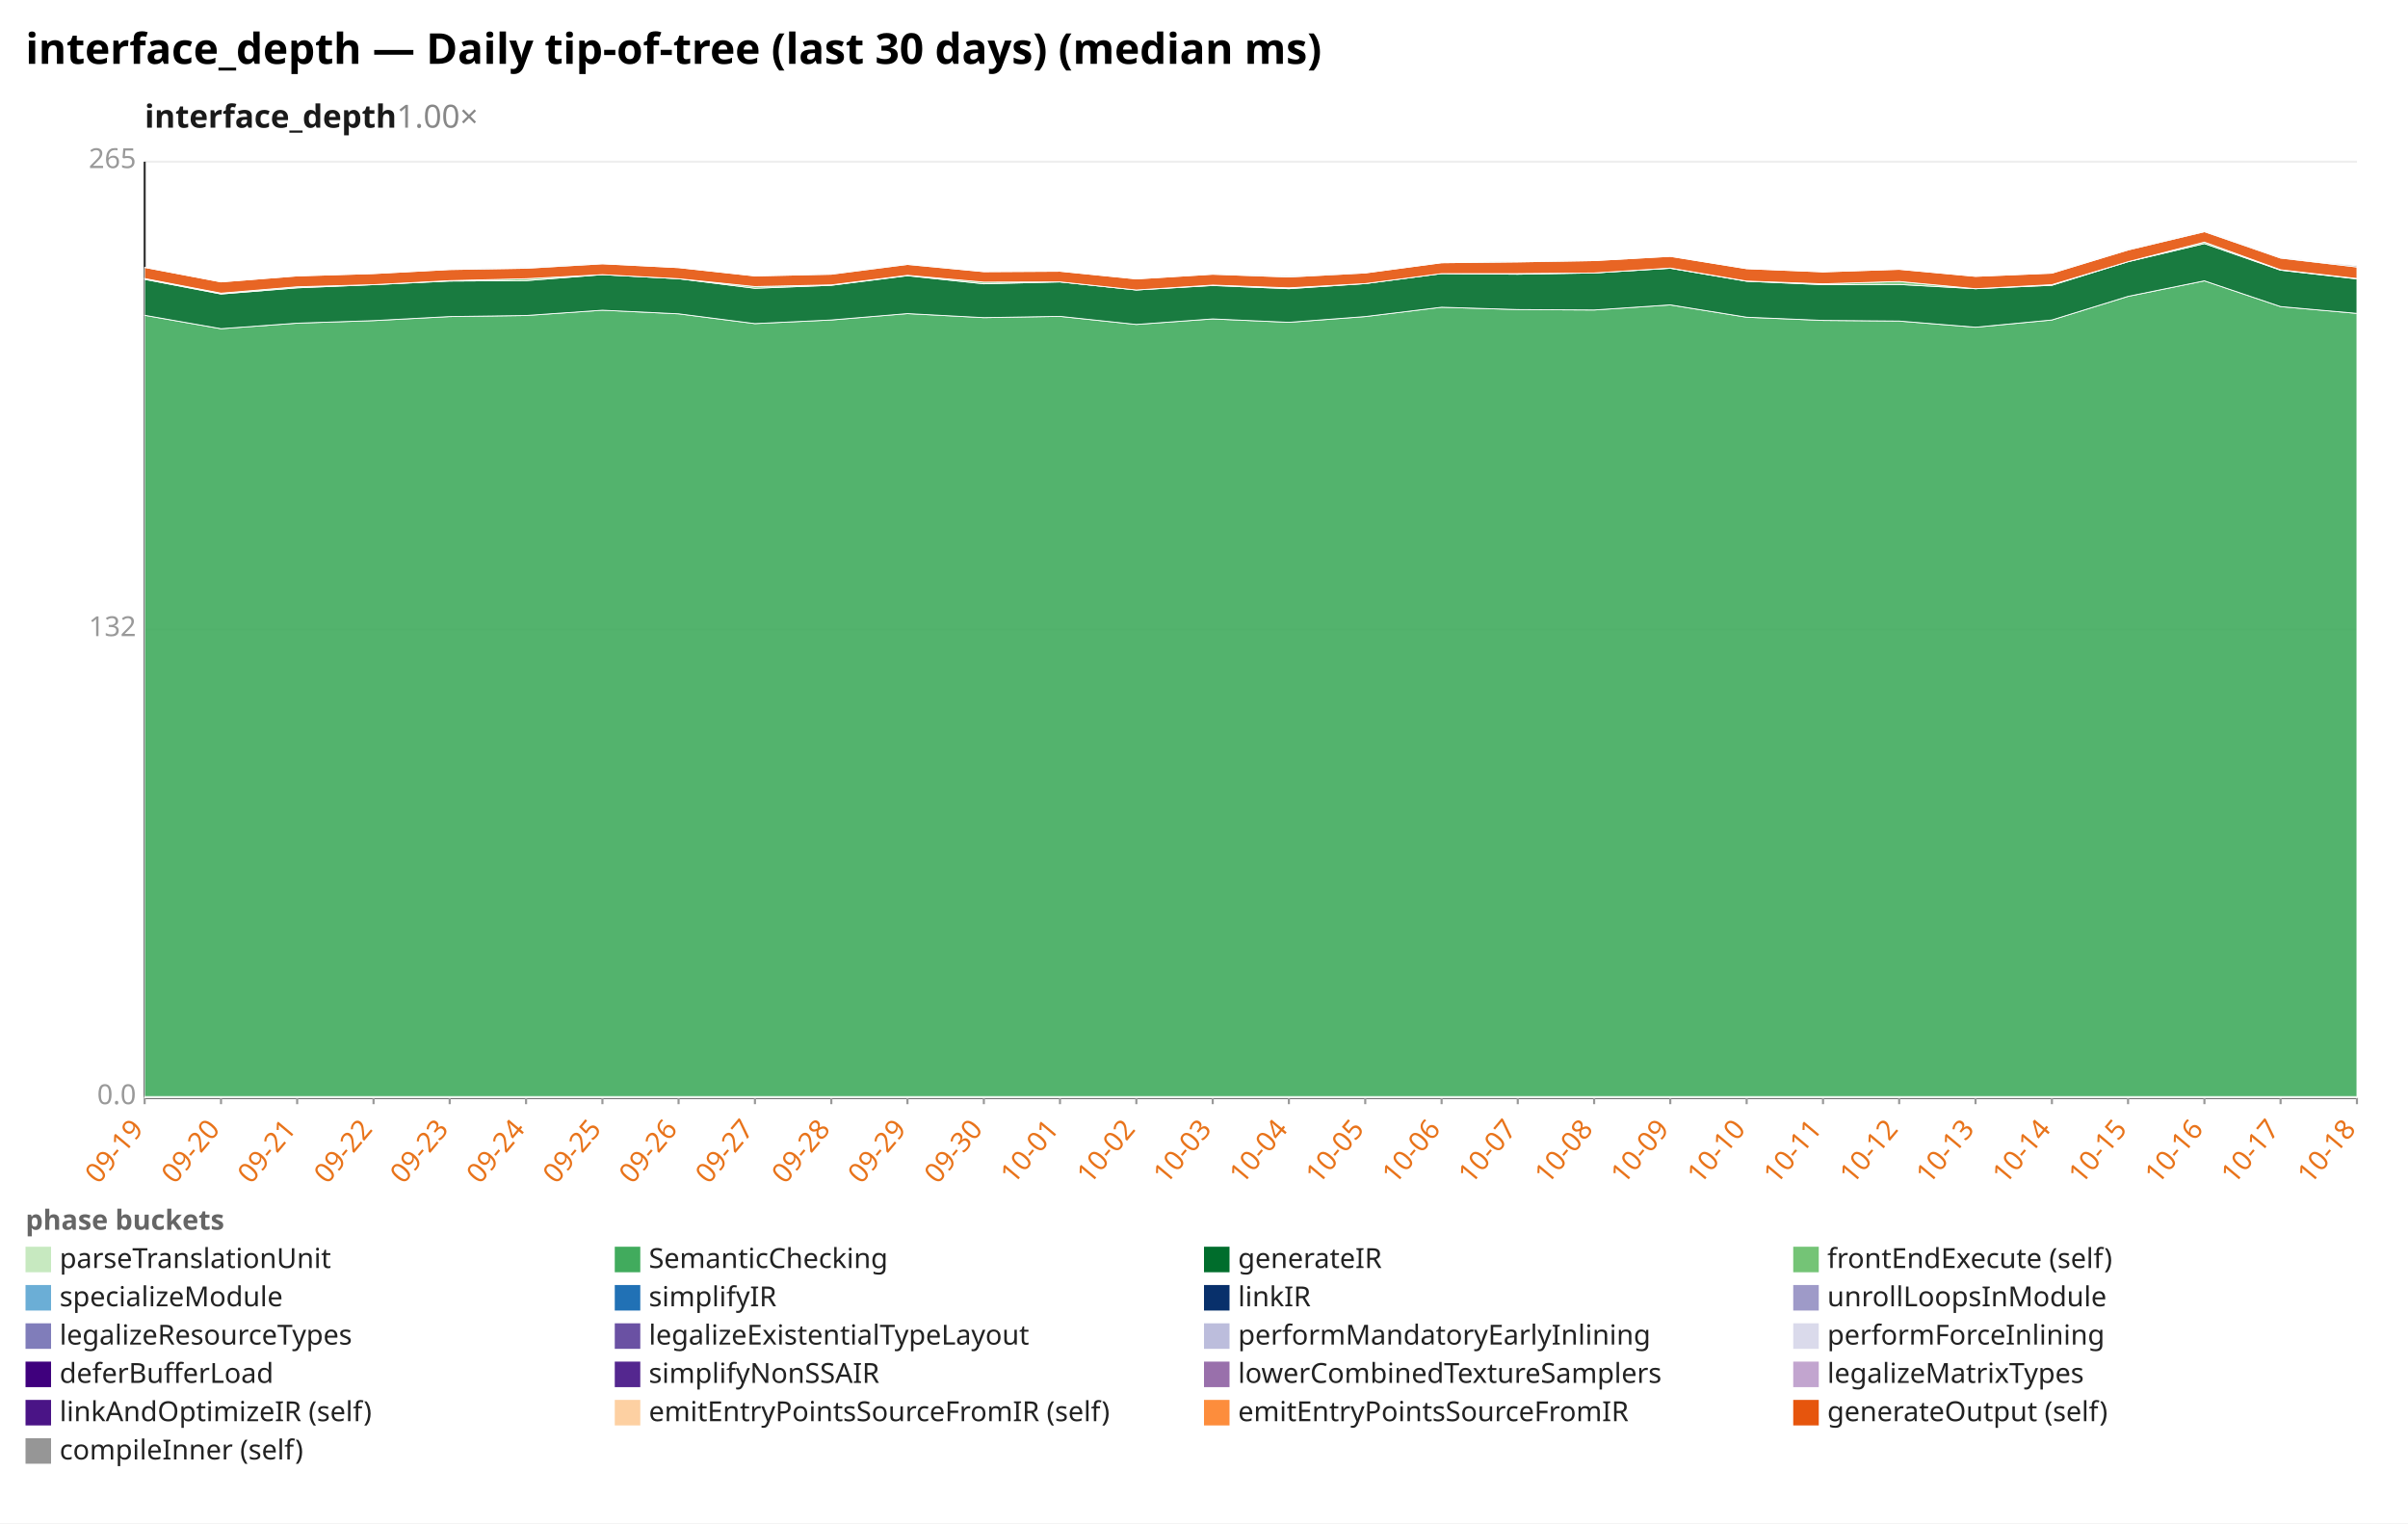
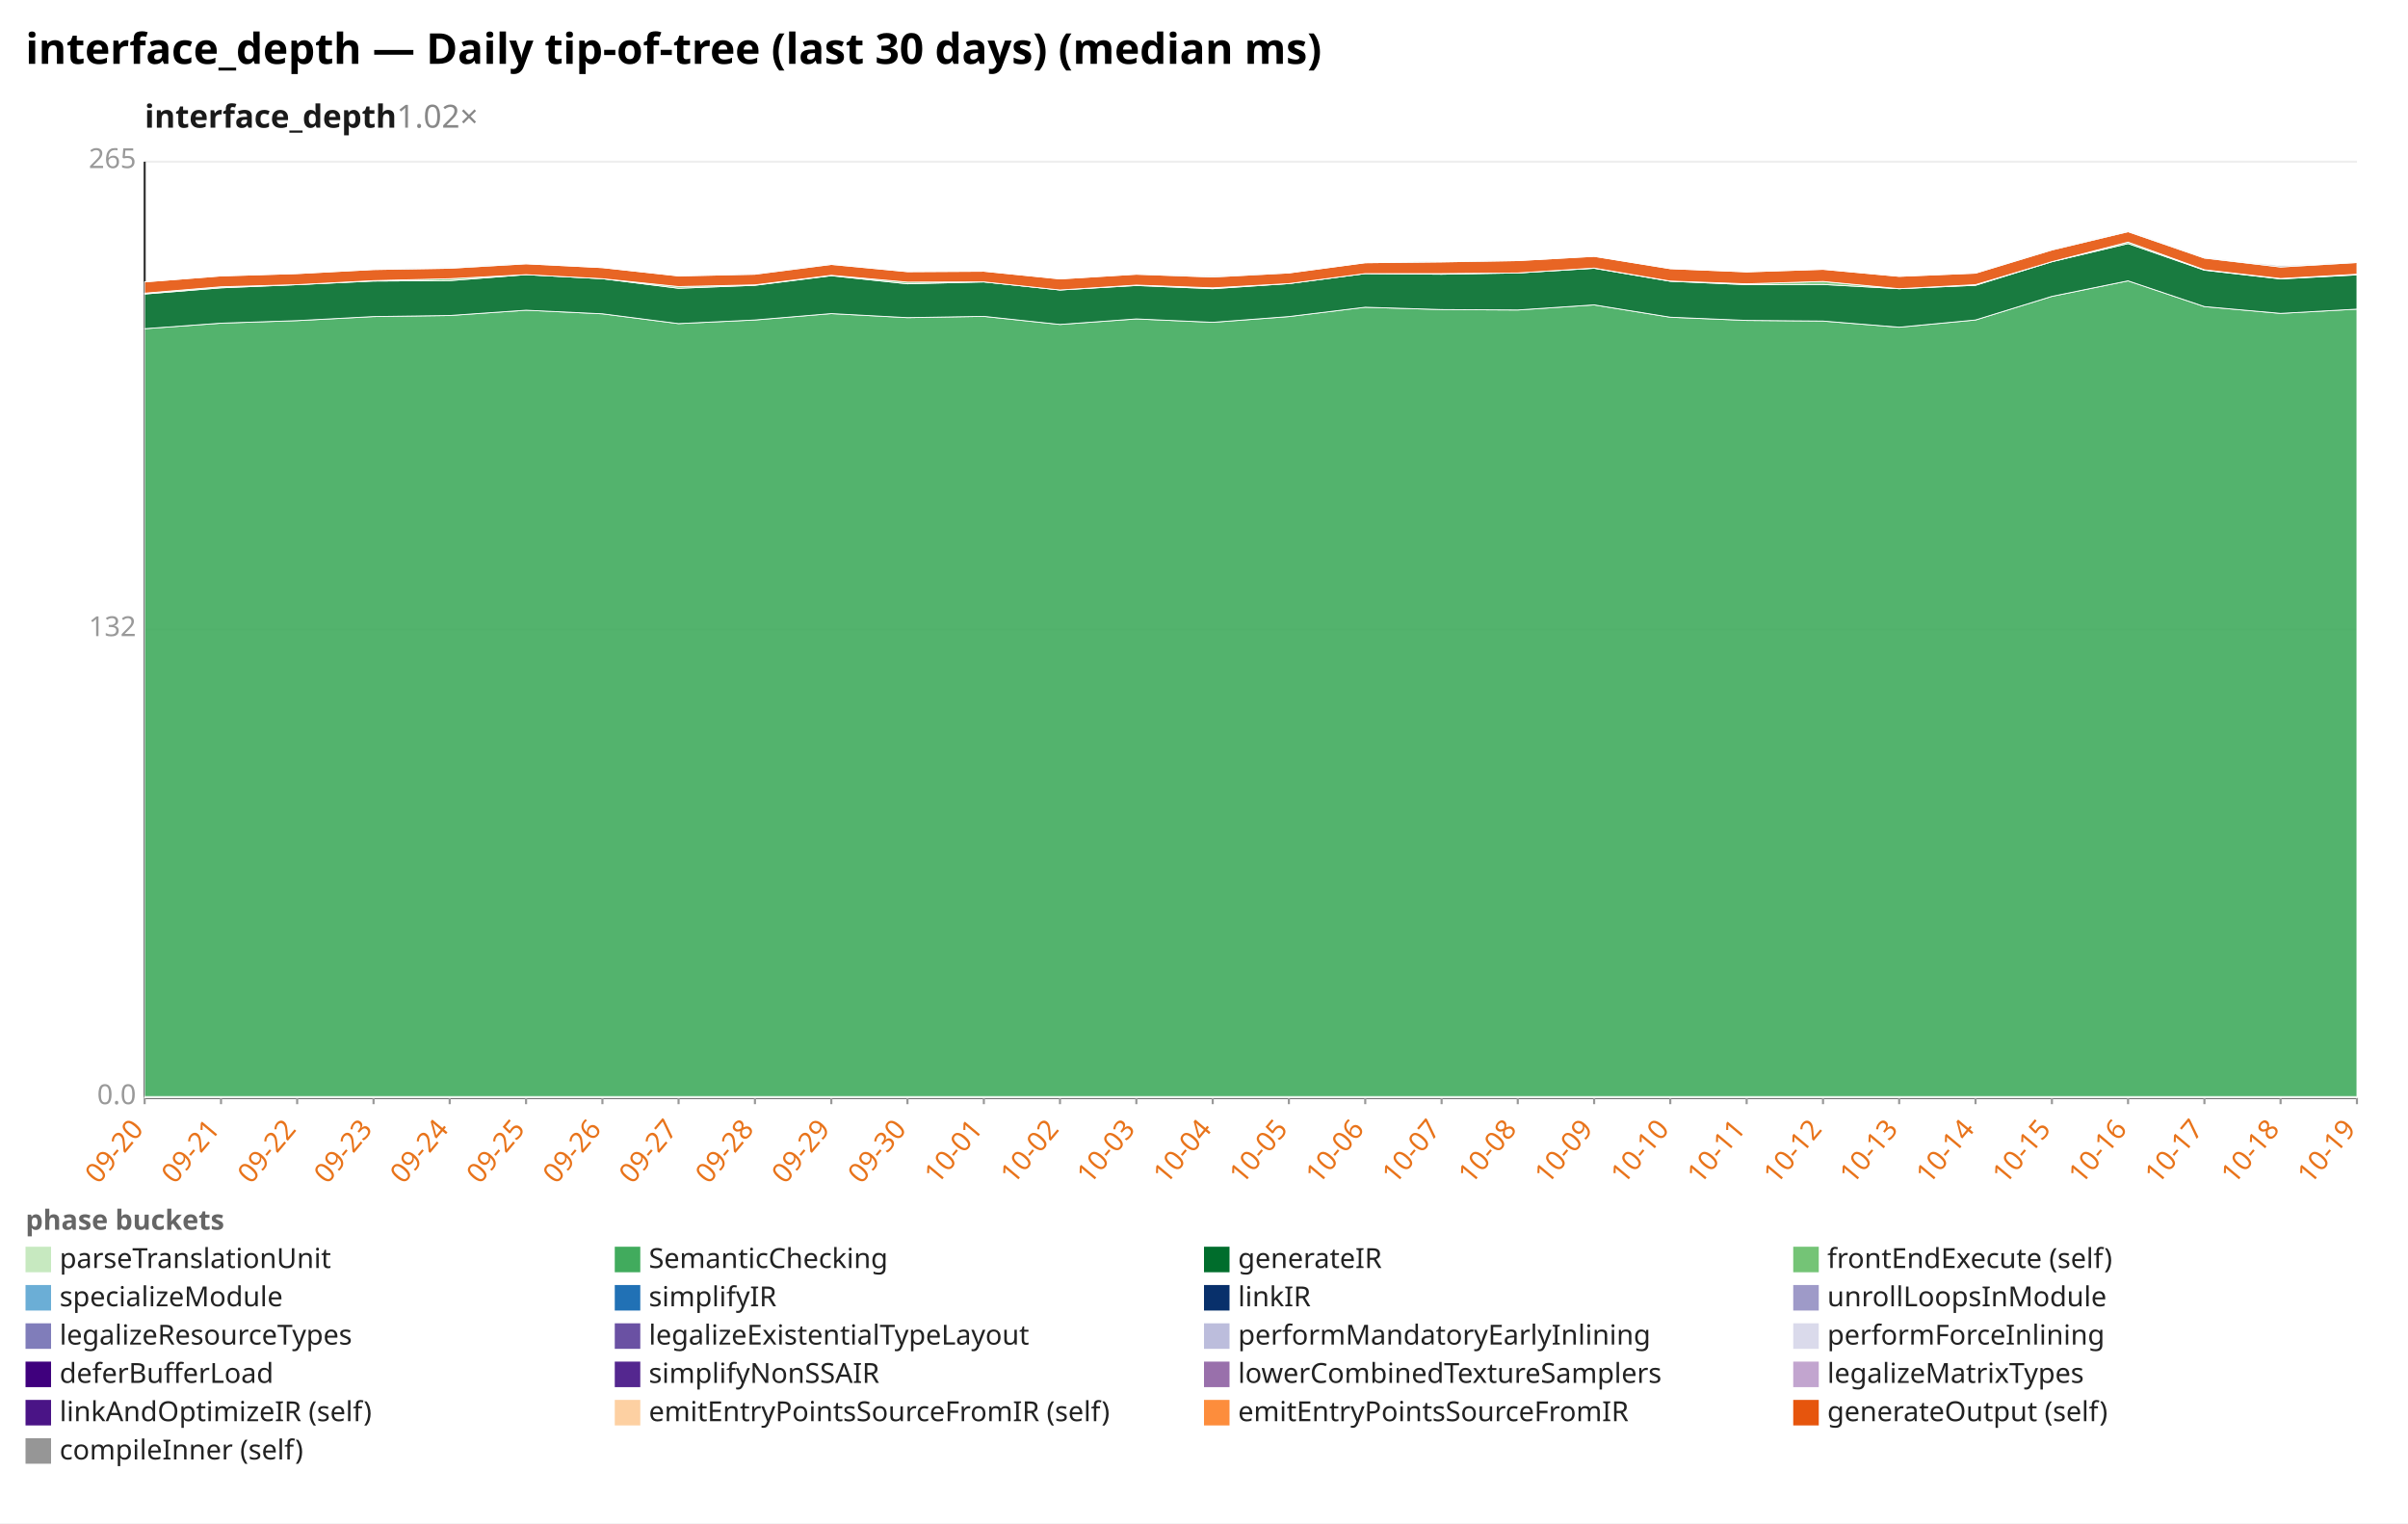
<svg xmlns="http://www.w3.org/2000/svg" width="1132" height="716" viewBox="0 0 1132 716" preserveAspectRatio="xMidYMid meet" font-family="sans-serif" font-size="13">
  <rect width="1132" height="716" fill="white" />
  <text x="12" y="30" font-size="20" font-weight="bold">interface_depth — Daily tip-of-tree (last 30 days) (median ms)</text>
-   <text x="68" y="60" font-size="15" font-weight="600" fill="#1a1a1a">interface_depth<tspan fill="#888" font-weight="400" text-decoration="none">  1.00×</tspan>
+   <text x="68" y="60" font-size="15" font-weight="600" fill="#1a1a1a">interface_depth<tspan fill="#888" font-weight="400" text-decoration="none">  1.02×</tspan>
  </text>
  <line x1="68.0" y1="516.0" x2="1108.0" y2="516.0" stroke="#eee" />
  <text x="64.0" y="519.0" text-anchor="end" fill="#999">0.0</text>
  <line x1="68.0" y1="296.0" x2="1108.0" y2="296.0" stroke="#eee" />
  <text x="64.0" y="299.0" text-anchor="end" fill="#999">132</text>
  <line x1="68.0" y1="76.0" x2="1108.0" y2="76.0" stroke="#eee" />
  <text x="64.0" y="79.0" text-anchor="end" fill="#999">265</text>
  <line x1="68.0" y1="76.0" x2="68.0" y2="516.0" stroke="#333" />
  <line x1="68.0" y1="516.0" x2="1108.0" y2="516.0" stroke="#333" />
  <line x1="68.0" y1="516.0" x2="68.0" y2="519.0" stroke="#999" />
-   <text x="68.0" y="531.0" text-anchor="end" fill="#e8731a" transform="rotate(-50 68.0 531.0)">09-19</text>
+   <text x="68.0" y="531.0" text-anchor="end" fill="#e8731a" transform="rotate(-50 68.0 531.0)">09-20</text>
  <line x1="103.9" y1="516.0" x2="103.9" y2="519.0" stroke="#999" />
-   <text x="103.9" y="531.0" text-anchor="end" fill="#e8731a" transform="rotate(-50 103.9 531.0)">09-20</text>
+   <text x="103.9" y="531.0" text-anchor="end" fill="#e8731a" transform="rotate(-50 103.9 531.0)">09-21</text>
  <line x1="139.7" y1="516.0" x2="139.7" y2="519.0" stroke="#999" />
-   <text x="139.7" y="531.0" text-anchor="end" fill="#e8731a" transform="rotate(-50 139.7 531.0)">09-21</text>
+   <text x="139.7" y="531.0" text-anchor="end" fill="#e8731a" transform="rotate(-50 139.7 531.0)">09-22</text>
  <line x1="175.6" y1="516.0" x2="175.6" y2="519.0" stroke="#999" />
-   <text x="175.6" y="531.0" text-anchor="end" fill="#e8731a" transform="rotate(-50 175.6 531.0)">09-22</text>
+   <text x="175.6" y="531.0" text-anchor="end" fill="#e8731a" transform="rotate(-50 175.6 531.0)">09-23</text>
  <line x1="211.4" y1="516.0" x2="211.4" y2="519.0" stroke="#999" />
-   <text x="211.4" y="531.0" text-anchor="end" fill="#e8731a" transform="rotate(-50 211.4 531.0)">09-23</text>
+   <text x="211.4" y="531.0" text-anchor="end" fill="#e8731a" transform="rotate(-50 211.4 531.0)">09-24</text>
  <line x1="247.3" y1="516.0" x2="247.3" y2="519.0" stroke="#999" />
-   <text x="247.3" y="531.0" text-anchor="end" fill="#e8731a" transform="rotate(-50 247.3 531.0)">09-24</text>
+   <text x="247.3" y="531.0" text-anchor="end" fill="#e8731a" transform="rotate(-50 247.3 531.0)">09-25</text>
  <line x1="283.2" y1="516.0" x2="283.2" y2="519.0" stroke="#999" />
-   <text x="283.2" y="531.0" text-anchor="end" fill="#e8731a" transform="rotate(-50 283.2 531.0)">09-25</text>
+   <text x="283.2" y="531.0" text-anchor="end" fill="#e8731a" transform="rotate(-50 283.2 531.0)">09-26</text>
  <line x1="319.0" y1="516.0" x2="319.0" y2="519.0" stroke="#999" />
-   <text x="319.0" y="531.0" text-anchor="end" fill="#e8731a" transform="rotate(-50 319.0 531.0)">09-26</text>
+   <text x="319.0" y="531.0" text-anchor="end" fill="#e8731a" transform="rotate(-50 319.0 531.0)">09-27</text>
  <line x1="354.9" y1="516.0" x2="354.9" y2="519.0" stroke="#999" />
-   <text x="354.9" y="531.0" text-anchor="end" fill="#e8731a" transform="rotate(-50 354.9 531.0)">09-27</text>
+   <text x="354.9" y="531.0" text-anchor="end" fill="#e8731a" transform="rotate(-50 354.9 531.0)">09-28</text>
  <line x1="390.8" y1="516.0" x2="390.8" y2="519.0" stroke="#999" />
-   <text x="390.8" y="531.0" text-anchor="end" fill="#e8731a" transform="rotate(-50 390.8 531.0)">09-28</text>
+   <text x="390.8" y="531.0" text-anchor="end" fill="#e8731a" transform="rotate(-50 390.8 531.0)">09-29</text>
  <line x1="426.6" y1="516.0" x2="426.6" y2="519.0" stroke="#999" />
-   <text x="426.6" y="531.0" text-anchor="end" fill="#e8731a" transform="rotate(-50 426.6 531.0)">09-29</text>
+   <text x="426.6" y="531.0" text-anchor="end" fill="#e8731a" transform="rotate(-50 426.6 531.0)">09-30</text>
  <line x1="462.5" y1="516.0" x2="462.5" y2="519.0" stroke="#999" />
-   <text x="462.5" y="531.0" text-anchor="end" fill="#e8731a" transform="rotate(-50 462.5 531.0)">09-30</text>
+   <text x="462.5" y="531.0" text-anchor="end" fill="#e8731a" transform="rotate(-50 462.5 531.0)">10-01</text>
  <line x1="498.3" y1="516.0" x2="498.3" y2="519.0" stroke="#999" />
-   <text x="498.3" y="531.0" text-anchor="end" fill="#e8731a" transform="rotate(-50 498.3 531.0)">10-01</text>
+   <text x="498.3" y="531.0" text-anchor="end" fill="#e8731a" transform="rotate(-50 498.3 531.0)">10-02</text>
  <line x1="534.2" y1="516.0" x2="534.2" y2="519.0" stroke="#999" />
-   <text x="534.2" y="531.0" text-anchor="end" fill="#e8731a" transform="rotate(-50 534.2 531.0)">10-02</text>
+   <text x="534.2" y="531.0" text-anchor="end" fill="#e8731a" transform="rotate(-50 534.2 531.0)">10-03</text>
  <line x1="570.1" y1="516.0" x2="570.1" y2="519.0" stroke="#999" />
-   <text x="570.1" y="531.0" text-anchor="end" fill="#e8731a" transform="rotate(-50 570.1 531.0)">10-03</text>
+   <text x="570.1" y="531.0" text-anchor="end" fill="#e8731a" transform="rotate(-50 570.1 531.0)">10-04</text>
  <line x1="605.9" y1="516.0" x2="605.9" y2="519.0" stroke="#999" />
-   <text x="605.9" y="531.0" text-anchor="end" fill="#e8731a" transform="rotate(-50 605.9 531.0)">10-04</text>
+   <text x="605.9" y="531.0" text-anchor="end" fill="#e8731a" transform="rotate(-50 605.9 531.0)">10-05</text>
  <line x1="641.8" y1="516.0" x2="641.8" y2="519.0" stroke="#999" />
-   <text x="641.8" y="531.0" text-anchor="end" fill="#e8731a" transform="rotate(-50 641.8 531.0)">10-05</text>
+   <text x="641.8" y="531.0" text-anchor="end" fill="#e8731a" transform="rotate(-50 641.8 531.0)">10-06</text>
  <line x1="677.7" y1="516.0" x2="677.7" y2="519.0" stroke="#999" />
-   <text x="677.7" y="531.0" text-anchor="end" fill="#e8731a" transform="rotate(-50 677.7 531.0)">10-06</text>
+   <text x="677.7" y="531.0" text-anchor="end" fill="#e8731a" transform="rotate(-50 677.7 531.0)">10-07</text>
  <line x1="713.5" y1="516.0" x2="713.5" y2="519.0" stroke="#999" />
-   <text x="713.5" y="531.0" text-anchor="end" fill="#e8731a" transform="rotate(-50 713.5 531.0)">10-07</text>
+   <text x="713.5" y="531.0" text-anchor="end" fill="#e8731a" transform="rotate(-50 713.5 531.0)">10-08</text>
  <line x1="749.4" y1="516.0" x2="749.4" y2="519.0" stroke="#999" />
-   <text x="749.4" y="531.0" text-anchor="end" fill="#e8731a" transform="rotate(-50 749.4 531.0)">10-08</text>
+   <text x="749.4" y="531.0" text-anchor="end" fill="#e8731a" transform="rotate(-50 749.4 531.0)">10-09</text>
  <line x1="785.2" y1="516.0" x2="785.2" y2="519.0" stroke="#999" />
-   <text x="785.2" y="531.0" text-anchor="end" fill="#e8731a" transform="rotate(-50 785.2 531.0)">10-09</text>
+   <text x="785.2" y="531.0" text-anchor="end" fill="#e8731a" transform="rotate(-50 785.2 531.0)">10-10</text>
  <line x1="821.1" y1="516.0" x2="821.1" y2="519.0" stroke="#999" />
-   <text x="821.1" y="531.0" text-anchor="end" fill="#e8731a" transform="rotate(-50 821.1 531.0)">10-10</text>
+   <text x="821.1" y="531.0" text-anchor="end" fill="#e8731a" transform="rotate(-50 821.1 531.0)">10-11</text>
  <line x1="857.0" y1="516.0" x2="857.0" y2="519.0" stroke="#999" />
-   <text x="857.0" y="531.0" text-anchor="end" fill="#e8731a" transform="rotate(-50 857.0 531.0)">10-11</text>
+   <text x="857.0" y="531.0" text-anchor="end" fill="#e8731a" transform="rotate(-50 857.0 531.0)">10-12</text>
  <line x1="892.8" y1="516.0" x2="892.8" y2="519.0" stroke="#999" />
-   <text x="892.8" y="531.0" text-anchor="end" fill="#e8731a" transform="rotate(-50 892.8 531.0)">10-12</text>
+   <text x="892.8" y="531.0" text-anchor="end" fill="#e8731a" transform="rotate(-50 892.8 531.0)">10-13</text>
  <line x1="928.7" y1="516.0" x2="928.7" y2="519.0" stroke="#999" />
-   <text x="928.7" y="531.0" text-anchor="end" fill="#e8731a" transform="rotate(-50 928.7 531.0)">10-13</text>
+   <text x="928.7" y="531.0" text-anchor="end" fill="#e8731a" transform="rotate(-50 928.7 531.0)">10-14</text>
  <line x1="964.6" y1="516.0" x2="964.6" y2="519.0" stroke="#999" />
-   <text x="964.6" y="531.0" text-anchor="end" fill="#e8731a" transform="rotate(-50 964.6 531.0)">10-14</text>
+   <text x="964.6" y="531.0" text-anchor="end" fill="#e8731a" transform="rotate(-50 964.6 531.0)">10-15</text>
  <line x1="1000.4" y1="516.0" x2="1000.4" y2="519.0" stroke="#999" />
-   <text x="1000.4" y="531.0" text-anchor="end" fill="#e8731a" transform="rotate(-50 1000.4 531.0)">10-15</text>
+   <text x="1000.4" y="531.0" text-anchor="end" fill="#e8731a" transform="rotate(-50 1000.4 531.0)">10-16</text>
  <line x1="1036.3" y1="516.0" x2="1036.3" y2="519.0" stroke="#999" />
-   <text x="1036.3" y="531.0" text-anchor="end" fill="#e8731a" transform="rotate(-50 1036.3 531.0)">10-16</text>
+   <text x="1036.3" y="531.0" text-anchor="end" fill="#e8731a" transform="rotate(-50 1036.3 531.0)">10-17</text>
  <line x1="1072.1" y1="516.0" x2="1072.1" y2="519.0" stroke="#999" />
-   <text x="1072.1" y="531.0" text-anchor="end" fill="#e8731a" transform="rotate(-50 1072.1 531.0)">10-17</text>
+   <text x="1072.1" y="531.0" text-anchor="end" fill="#e8731a" transform="rotate(-50 1072.1 531.0)">10-18</text>
  <line x1="1108.0" y1="516.0" x2="1108.0" y2="519.0" stroke="#999" />
-   <text x="1108.0" y="531.0" text-anchor="end" fill="#e8731a" transform="rotate(-50 1108.0 531.0)">10-18</text>
+   <text x="1108.0" y="531.0" text-anchor="end" fill="#e8731a" transform="rotate(-50 1108.0 531.0)">10-19</text>
  <polygon points="68.0,515.4 103.9,515.4 139.7,515.4 175.6,515.4 211.4,515.4 247.3,515.4 283.2,515.4 319.0,515.4 354.9,515.4 390.8,515.4 426.6,515.4 462.5,515.4 498.3,515.4 534.2,515.4 570.1,515.4 605.9,515.4 641.8,515.4 677.7,515.4 713.5,515.4 749.4,515.4 785.2,515.4 821.1,515.4 857.0,515.4 892.8,515.4 928.7,515.4 964.6,515.4 1000.4,515.4 1036.3,515.4 1072.1,515.4 1108.0,515.4 1108.0,516.0 1072.1,516.0 1036.3,516.0 1000.4,516.0 964.6,516.0 928.7,516.0 892.8,516.0 857.0,516.0 821.1,516.0 785.2,516.0 749.4,516.0 713.5,516.0 677.7,516.0 641.8,516.0 605.9,516.0 570.1,516.0 534.2,516.0 498.3,516.0 462.5,516.0 426.6,516.0 390.8,516.0 354.9,516.0 319.0,516.0 283.2,516.0 247.3,516.0 211.4,516.0 175.6,516.0 139.7,516.0 103.9,516.0 68.0,516.0" fill="#c7e9c0" fill-opacity="0.9" stroke="#fff" stroke-width="0.4" />
-   <polygon points="68.0,148.2 103.9,154.5 139.7,151.9 175.6,150.7 211.4,148.8 247.3,148.3 283.2,145.8 319.0,147.5 354.9,152.1 390.8,150.4 426.6,147.4 462.5,149.3 498.3,148.7 534.2,152.5 570.1,149.9 605.9,151.5 641.8,148.8 677.7,144.4 713.5,145.5 749.4,145.7 785.2,143.3 821.1,149.1 857.0,150.6 892.8,150.9 928.7,153.8 964.6,150.4 1000.4,139.3 1036.3,132.0 1072.1,144.1 1108.0,147.3 1108.0,515.4 1072.1,515.4 1036.3,515.4 1000.4,515.4 964.6,515.4 928.7,515.4 892.8,515.4 857.0,515.4 821.1,515.4 785.2,515.4 749.4,515.4 713.5,515.4 677.7,515.4 641.8,515.4 605.9,515.4 570.1,515.4 534.2,515.4 498.3,515.4 462.5,515.4 426.6,515.4 390.8,515.4 354.9,515.4 319.0,515.4 283.2,515.4 247.3,515.4 211.4,515.4 175.6,515.4 139.7,515.4 103.9,515.4 68.0,515.4" fill="#41ab5d" fill-opacity="0.9" stroke="#fff" stroke-width="0.4" />
-   <polygon points="68.0,131.3 103.9,138.2 139.7,135.3 175.6,133.8 211.4,132.1 247.3,131.9 283.2,129.1 319.0,131.0 354.9,135.5 390.8,134.1 426.6,129.6 462.5,133.4 498.3,132.5 534.2,136.3 570.1,134.2 605.9,135.7 641.8,133.3 677.7,128.6 713.5,128.9 749.4,128.3 785.2,126.1 821.1,132.2 857.0,133.8 892.8,133.7 928.7,135.7 964.6,134.1 1000.4,123.0 1036.3,114.5 1072.1,127.0 1108.0,131.1 1108.0,147.3 1072.1,144.1 1036.3,132.0 1000.4,139.3 964.6,150.4 928.7,153.8 892.8,150.9 857.0,150.6 821.1,149.1 785.2,143.3 749.4,145.7 713.5,145.5 677.7,144.4 641.8,148.8 605.9,151.5 570.1,149.9 534.2,152.5 498.3,148.7 462.5,149.3 426.6,147.4 390.8,150.4 354.9,152.1 319.0,147.5 283.2,145.8 247.3,148.3 211.4,148.8 175.6,150.7 139.7,151.9 103.9,154.5 68.0,148.2" fill="#006d2c" fill-opacity="0.9" stroke="#fff" stroke-width="0.4" />
-   <polygon points="68.0,130.9 103.9,137.8 139.7,134.8 175.6,133.8 211.4,131.9 247.3,131.0 283.2,129.1 319.0,131.0 354.9,134.7 390.8,133.9 426.6,129.4 462.5,132.6 498.3,132.5 534.2,136.3 570.1,134.0 605.9,135.3 641.8,133.3 677.7,128.6 713.5,128.6 749.4,128.3 785.2,126.0 821.1,132.1 857.0,133.4 892.8,132.3 928.7,135.7 964.6,133.8 1000.4,123.0 1036.3,113.8 1072.1,126.8 1108.0,130.9 1108.0,131.1 1072.1,127.0 1036.3,114.5 1000.4,123.0 964.6,134.1 928.7,135.7 892.8,133.7 857.0,133.8 821.1,132.2 785.2,126.1 749.4,128.3 713.5,128.9 677.7,128.6 641.8,133.3 605.9,135.7 570.1,134.2 534.2,136.3 498.3,132.5 462.5,133.4 426.6,129.6 390.8,134.1 354.9,135.5 319.0,131.0 283.2,129.1 247.3,131.9 211.4,132.1 175.6,133.8 139.7,135.3 103.9,138.2 68.0,131.3" fill="#74c476" fill-opacity="0.9" stroke="#fff" stroke-width="0.4" />
-   <polygon points="68.0,125.7 103.9,132.5 139.7,129.7 175.6,128.6 211.4,126.7 247.3,126.1 283.2,124.0 319.0,125.8 354.9,129.7 390.8,128.9 426.6,124.3 462.5,127.7 498.3,127.5 534.2,131.1 570.1,128.9 605.9,130.2 641.8,128.3 677.7,123.5 713.5,123.1 749.4,122.5 785.2,120.5 821.1,126.3 857.0,127.8 892.8,126.6 928.7,129.9 964.6,128.4 1000.4,117.5 1036.3,108.9 1072.1,121.3 1108.0,125.5 1108.0,130.9 1072.1,126.8 1036.3,113.8 1000.4,123.0 964.6,133.8 928.7,135.7 892.8,132.3 857.0,133.4 821.1,132.1 785.2,126.0 749.4,128.3 713.5,128.6 677.7,128.6 641.8,133.3 605.9,135.3 570.1,134.0 534.2,136.3 498.3,132.5 462.5,132.6 426.6,129.4 390.8,133.9 354.9,134.7 319.0,131.0 283.2,129.1 247.3,131.0 211.4,131.9 175.6,133.8 139.7,134.8 103.9,137.8 68.0,130.9" fill="#e6550d" fill-opacity="0.9" stroke="#fff" stroke-width="0.4" />
-   <polygon points="68.0,125.7 103.9,132.5 139.7,129.7 175.6,128.6 211.4,126.7 247.3,125.7 283.2,124.0 319.0,125.8 354.9,129.7 390.8,128.8 426.6,124.2 462.5,127.7 498.3,127.5 534.2,131.1 570.1,128.9 605.9,129.7 641.8,128.3 677.7,123.5 713.5,122.9 749.4,122.5 785.2,120.5 821.1,126.3 857.0,127.8 892.8,126.6 928.7,129.9 964.6,128.4 1000.4,117.3 1036.3,108.6 1072.1,121.2 1108.0,124.9 1108.0,125.5 1072.1,121.3 1036.3,108.9 1000.4,117.5 964.6,128.4 928.7,129.9 892.8,126.6 857.0,127.8 821.1,126.3 785.2,120.5 749.4,122.5 713.5,123.1 677.7,123.5 641.8,128.3 605.9,130.2 570.1,128.9 534.2,131.1 498.3,127.5 462.5,127.7 426.6,124.3 390.8,128.9 354.9,129.7 319.0,125.8 283.2,124.0 247.3,126.1 211.4,126.7 175.6,128.6 139.7,129.7 103.9,132.5 68.0,125.7" fill="#969696" fill-opacity="0.9" stroke="#fff" stroke-width="0.4" />
+   <polygon points="68.0,154.5 103.9,151.9 139.7,150.7 175.6,148.8 211.4,148.3 247.3,145.8 283.2,147.5 319.0,152.1 354.9,150.4 390.8,147.4 426.6,149.3 462.5,148.7 498.3,152.5 534.2,149.9 570.1,151.5 605.9,148.8 641.8,144.4 677.7,145.5 713.5,145.7 749.4,143.3 785.2,149.1 821.1,150.6 857.0,150.9 892.8,153.8 928.7,150.4 964.6,139.3 1000.4,132.0 1036.3,144.1 1072.1,147.3 1108.0,145.3 1108.0,515.4 1072.1,515.4 1036.3,515.4 1000.4,515.4 964.6,515.4 928.7,515.4 892.8,515.4 857.0,515.4 821.1,515.4 785.2,515.4 749.4,515.4 713.5,515.4 677.7,515.4 641.8,515.4 605.9,515.4 570.1,515.4 534.2,515.4 498.3,515.4 462.5,515.4 426.6,515.4 390.8,515.4 354.9,515.4 319.0,515.4 283.2,515.4 247.3,515.4 211.4,515.4 175.6,515.4 139.7,515.4 103.9,515.4 68.0,515.4" fill="#41ab5d" fill-opacity="0.9" stroke="#fff" stroke-width="0.4" />
+   <polygon points="68.0,138.2 103.9,135.3 139.7,133.8 175.6,132.1 211.4,131.9 247.3,129.1 283.2,131.0 319.0,135.5 354.9,134.1 390.8,129.6 426.6,133.4 462.5,132.5 498.3,136.3 534.2,134.2 570.1,135.7 605.9,133.3 641.8,128.6 677.7,128.9 713.5,128.3 749.4,126.1 785.2,132.2 821.1,133.8 857.0,133.7 892.8,135.7 928.7,134.1 964.6,123.0 1000.4,114.5 1036.3,127.0 1072.1,131.1 1108.0,129.2 1108.0,145.3 1072.1,147.3 1036.3,144.1 1000.4,132.0 964.6,139.3 928.7,150.4 892.8,153.8 857.0,150.9 821.1,150.6 785.2,149.1 749.4,143.3 713.5,145.7 677.7,145.5 641.8,144.4 605.9,148.8 570.1,151.5 534.2,149.9 498.3,152.5 462.5,148.7 426.6,149.3 390.8,147.4 354.9,150.4 319.0,152.1 283.2,147.5 247.3,145.8 211.4,148.3 175.6,148.8 139.7,150.7 103.9,151.9 68.0,154.5" fill="#006d2c" fill-opacity="0.9" stroke="#fff" stroke-width="0.4" />
+   <polygon points="68.0,137.8 103.9,134.8 139.7,133.8 175.6,131.9 211.4,131.0 247.3,129.1 283.2,131.0 319.0,134.7 354.9,133.9 390.8,129.4 426.6,132.6 462.5,132.5 498.3,136.3 534.2,134.0 570.1,135.3 605.9,133.3 641.8,128.6 677.7,128.6 713.5,128.3 749.4,126.0 785.2,132.1 821.1,133.4 857.0,132.3 892.8,135.7 928.7,133.8 964.6,123.0 1000.4,113.8 1036.3,126.8 1072.1,130.9 1108.0,128.9 1108.0,129.2 1072.1,131.1 1036.3,127.0 1000.4,114.5 964.6,123.0 928.7,134.1 892.8,135.7 857.0,133.7 821.1,133.8 785.2,132.2 749.4,126.1 713.5,128.3 677.7,128.9 641.8,128.6 605.9,133.3 570.1,135.7 534.2,134.2 498.3,136.3 462.5,132.5 426.6,133.4 390.8,129.6 354.9,134.1 319.0,135.5 283.2,131.0 247.3,129.1 211.4,131.9 175.6,132.1 139.7,133.8 103.9,135.3 68.0,138.2" fill="#74c476" fill-opacity="0.9" stroke="#fff" stroke-width="0.4" />
+   <polygon points="68.0,132.5 103.9,129.7 139.7,128.6 175.6,126.7 211.4,126.1 247.3,124.0 283.2,125.8 319.0,129.7 354.9,128.9 390.8,124.3 426.6,127.7 462.5,127.5 498.3,131.1 534.2,128.9 570.1,130.2 605.9,128.3 641.8,123.5 677.7,123.1 713.5,122.5 749.4,120.5 785.2,126.3 821.1,127.8 857.0,126.6 892.8,129.9 928.7,128.4 964.6,117.5 1000.4,108.9 1036.3,121.3 1072.1,125.5 1108.0,123.4 1108.0,128.9 1072.1,130.9 1036.3,126.8 1000.4,113.8 964.6,123.0 928.7,133.8 892.8,135.7 857.0,132.3 821.1,133.4 785.2,132.1 749.4,126.0 713.5,128.3 677.7,128.6 641.8,128.6 605.9,133.3 570.1,135.3 534.2,134.0 498.3,136.3 462.5,132.5 426.6,132.6 390.8,129.4 354.9,133.9 319.0,134.7 283.2,131.0 247.3,129.1 211.4,131.0 175.6,131.9 139.7,133.8 103.9,134.8 68.0,137.8" fill="#e6550d" fill-opacity="0.9" stroke="#fff" stroke-width="0.4" />
+   <polygon points="68.0,132.5 103.9,129.7 139.7,128.6 175.6,126.7 211.4,125.7 247.3,124.0 283.2,125.8 319.0,129.7 354.9,128.8 390.8,124.2 426.6,127.7 462.5,127.5 498.3,131.1 534.2,128.9 570.1,129.7 605.9,128.3 641.8,123.5 677.7,122.9 713.5,122.5 749.4,120.5 785.2,126.3 821.1,127.8 857.0,126.6 892.8,129.9 928.7,128.4 964.6,117.3 1000.4,108.6 1036.3,121.2 1072.1,124.9 1108.0,123.4 1108.0,123.4 1072.1,125.5 1036.3,121.3 1000.4,108.9 964.6,117.5 928.7,128.4 892.8,129.9 857.0,126.6 821.1,127.8 785.2,126.3 749.4,120.5 713.5,122.5 677.7,123.1 641.8,123.5 605.9,128.3 570.1,130.2 534.2,128.9 498.3,131.1 462.5,127.5 426.6,127.7 390.8,124.3 354.9,128.9 319.0,129.7 283.2,125.8 247.3,124.0 211.4,126.1 175.6,126.7 139.7,128.6 103.9,129.7 68.0,132.5" fill="#969696" fill-opacity="0.9" stroke="#fff" stroke-width="0.4" />
  <text x="12" y="578" fill="#666" font-weight="600">phase buckets</text>
  <rect x="12" y="586" width="12" height="12" fill="#c7e9c0" />
  <text x="28" y="596" fill="#222">parseTranslationUnit</text>
  <rect x="289" y="586" width="12" height="12" fill="#41ab5d" />
  <text x="305" y="596" fill="#222">SemanticChecking</text>
  <rect x="566" y="586" width="12" height="12" fill="#006d2c" />
  <text x="582" y="596" fill="#222">generateIR</text>
  <rect x="843" y="586" width="12" height="12" fill="#74c476" />
  <text x="859" y="596" fill="#222">frontEndExecute (self)</text>
  <rect x="12" y="604" width="12" height="12" fill="#6baed6" />
  <text x="28" y="614" fill="#222">specializeModule</text>
  <rect x="289" y="604" width="12" height="12" fill="#2171b5" />
  <text x="305" y="614" fill="#222">simplifyIR</text>
  <rect x="566" y="604" width="12" height="12" fill="#08306b" />
  <text x="582" y="614" fill="#222">linkIR</text>
  <rect x="843" y="604" width="12" height="12" fill="#9e9ac8" />
  <text x="859" y="614" fill="#222">unrollLoopsInModule</text>
  <rect x="12" y="622" width="12" height="12" fill="#807dba" />
  <text x="28" y="632" fill="#222">legalizeResourceTypes</text>
  <rect x="289" y="622" width="12" height="12" fill="#6a51a3" />
  <text x="305" y="632" fill="#222">legalizeExistentialTypeLayout</text>
  <rect x="566" y="622" width="12" height="12" fill="#bcbddc" />
  <text x="582" y="632" fill="#222">performMandatoryEarlyInlining</text>
  <rect x="843" y="622" width="12" height="12" fill="#dadaeb" />
  <text x="859" y="632" fill="#222">performForceInlining</text>
  <rect x="12" y="640" width="12" height="12" fill="#3f007d" />
  <text x="28" y="650" fill="#222">deferBufferLoad</text>
  <rect x="289" y="640" width="12" height="12" fill="#54278f" />
  <text x="305" y="650" fill="#222">simplifyNonSSAIR</text>
  <rect x="566" y="640" width="12" height="12" fill="#9970ab" />
  <text x="582" y="650" fill="#222">lowerCombinedTextureSamplers</text>
  <rect x="843" y="640" width="12" height="12" fill="#c2a5cf" />
  <text x="859" y="650" fill="#222">legalizeMatrixTypes</text>
  <rect x="12" y="658" width="12" height="12" fill="#4a1486" />
  <text x="28" y="668" fill="#222">linkAndOptimizeIR (self)</text>
  <rect x="289" y="658" width="12" height="12" fill="#fdd0a2" />
  <text x="305" y="668" fill="#222">emitEntryPointsSourceFromIR (self)</text>
  <rect x="566" y="658" width="12" height="12" fill="#fd8d3c" />
  <text x="582" y="668" fill="#222">emitEntryPointsSourceFromIR</text>
  <rect x="843" y="658" width="12" height="12" fill="#e6550d" />
  <text x="859" y="668" fill="#222">generateOutput (self)</text>
  <rect x="12" y="676" width="12" height="12" fill="#969696" />
  <text x="28" y="686" fill="#222">compileInner (self)</text>
</svg>
